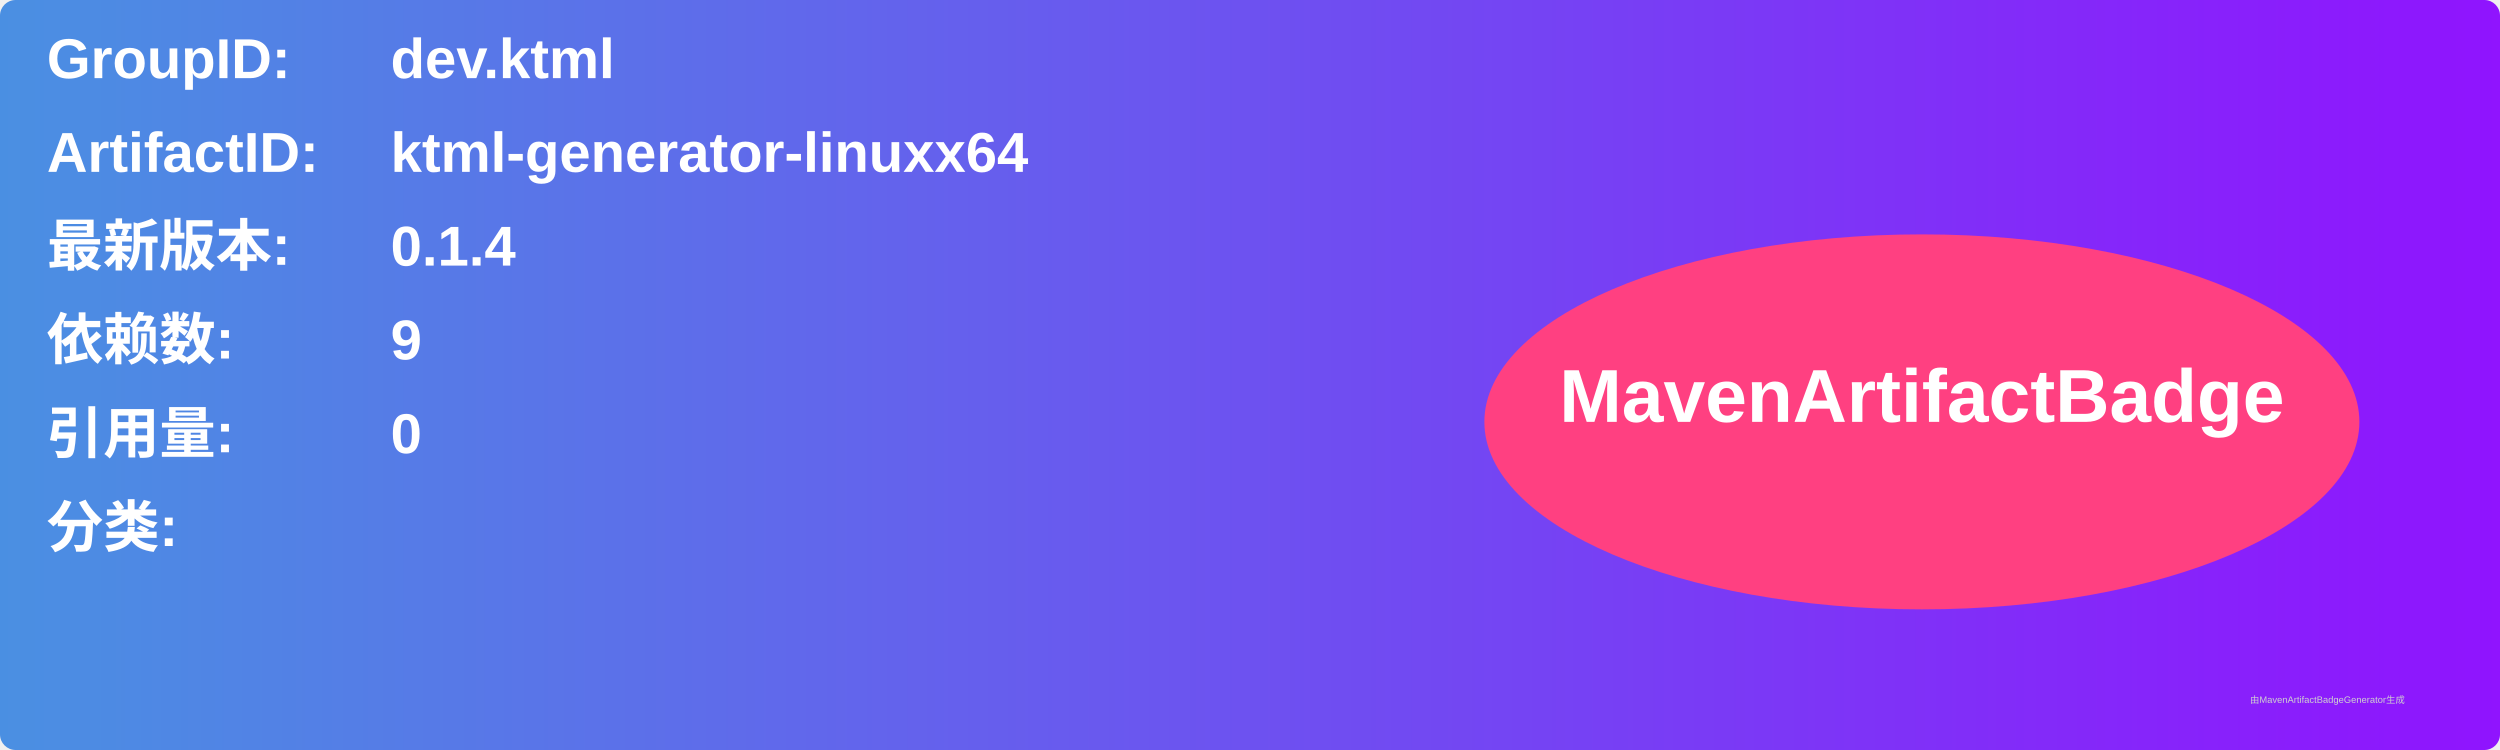
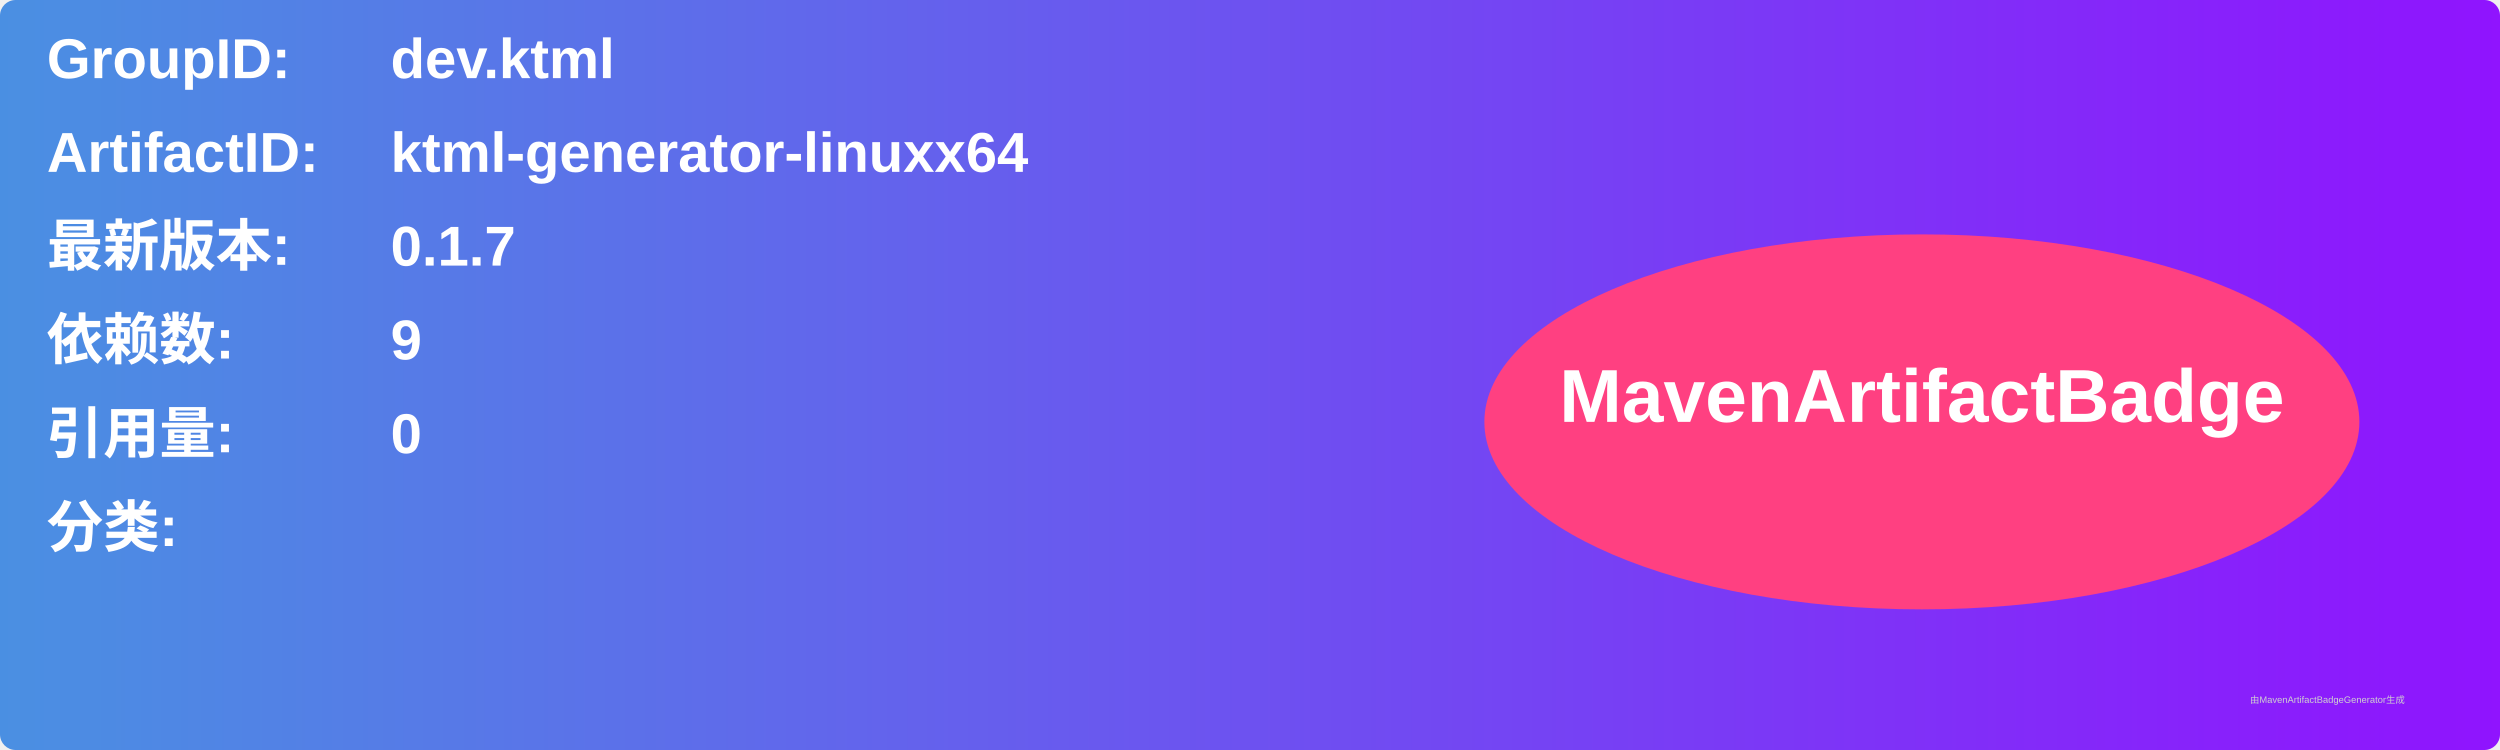
<svg xmlns="http://www.w3.org/2000/svg" width="800" height="240" viewBox="0 0 800 240">
  <linearGradient id="grad" x1="0%" y1="0%" x2="100%" y2="0%">
    <stop offset="0%" stop-color="#4a90e2" />
    <stop offset="100%" stop-color="#9013fe" />
  </linearGradient>
  <rect width="100%" height="100%" rx="5" ry="5" fill="url(#grad)" />
  <g transform="translate(15, 15)">
    <text x="0" y="10" font-family="Arial" font-size="18" fill="white" font-weight="bold" width="260">GroupID:</text>
    <text x="110" y="10" font-family="Arial" font-size="18" fill="white" font-weight="bold" width="460">dev.ktml</text>
    <text x="0" y="40" font-family="Arial" font-size="18" fill="white" font-weight="bold" width="260">ArtifactID:</text>
    <text x="110" y="40" font-family="Arial" font-size="18" fill="white" font-weight="bold" width="460">ktml-generator-linuxx64</text>
    <text x="0" y="70" font-family="Arial" font-size="18" fill="white" font-weight="bold">最新版本:</text>
    <text x="110" y="70" font-family="Arial" font-size="18" fill="white" font-weight="bold">
-       <tspan font-weight="bold">0.1.4</tspan>
+       <tspan font-weight="bold">0.1.7</tspan>
    </text>
    <text x="0" y="100" font-family="Arial" font-size="18" fill="white" font-weight="bold">依赖数: </text>
    <text x="110" y="100" font-family="Arial" font-size="18" fill="white">
      <tspan font-weight="bold">9</tspan>
    </text>
    <text x="0" y="130" font-family="Arial" font-size="18" fill="white" font-weight="bold">引用量: </text>
    <text x="110" y="130" font-family="Arial" font-size="18" fill="white">
      <tspan font-weight="bold">0</tspan>
    </text>
    <text x="0" y="160" font-family="Arial" font-size="18" fill="white" font-weight="bold">分类:</text>
    <text x="10" y="190" font-family="Arial" font-size="10" fill="white">
      <tspan font-weight="bold" />
    </text>
    <ellipse cx="600" cy="120" rx="140" ry="60" fill="#ff4081" />
    <text x="600" y="120" text-anchor="middle" font-family="Arial" font-size="24" fill="white" font-weight="bold">MavenArtifactBadge</text>
  </g>
  <text x="720" y="225" font-family="Arial" font-size="3" fill="#d0d0d0">由MavenArtifactBadgeGenerator生成</text>
</svg>
